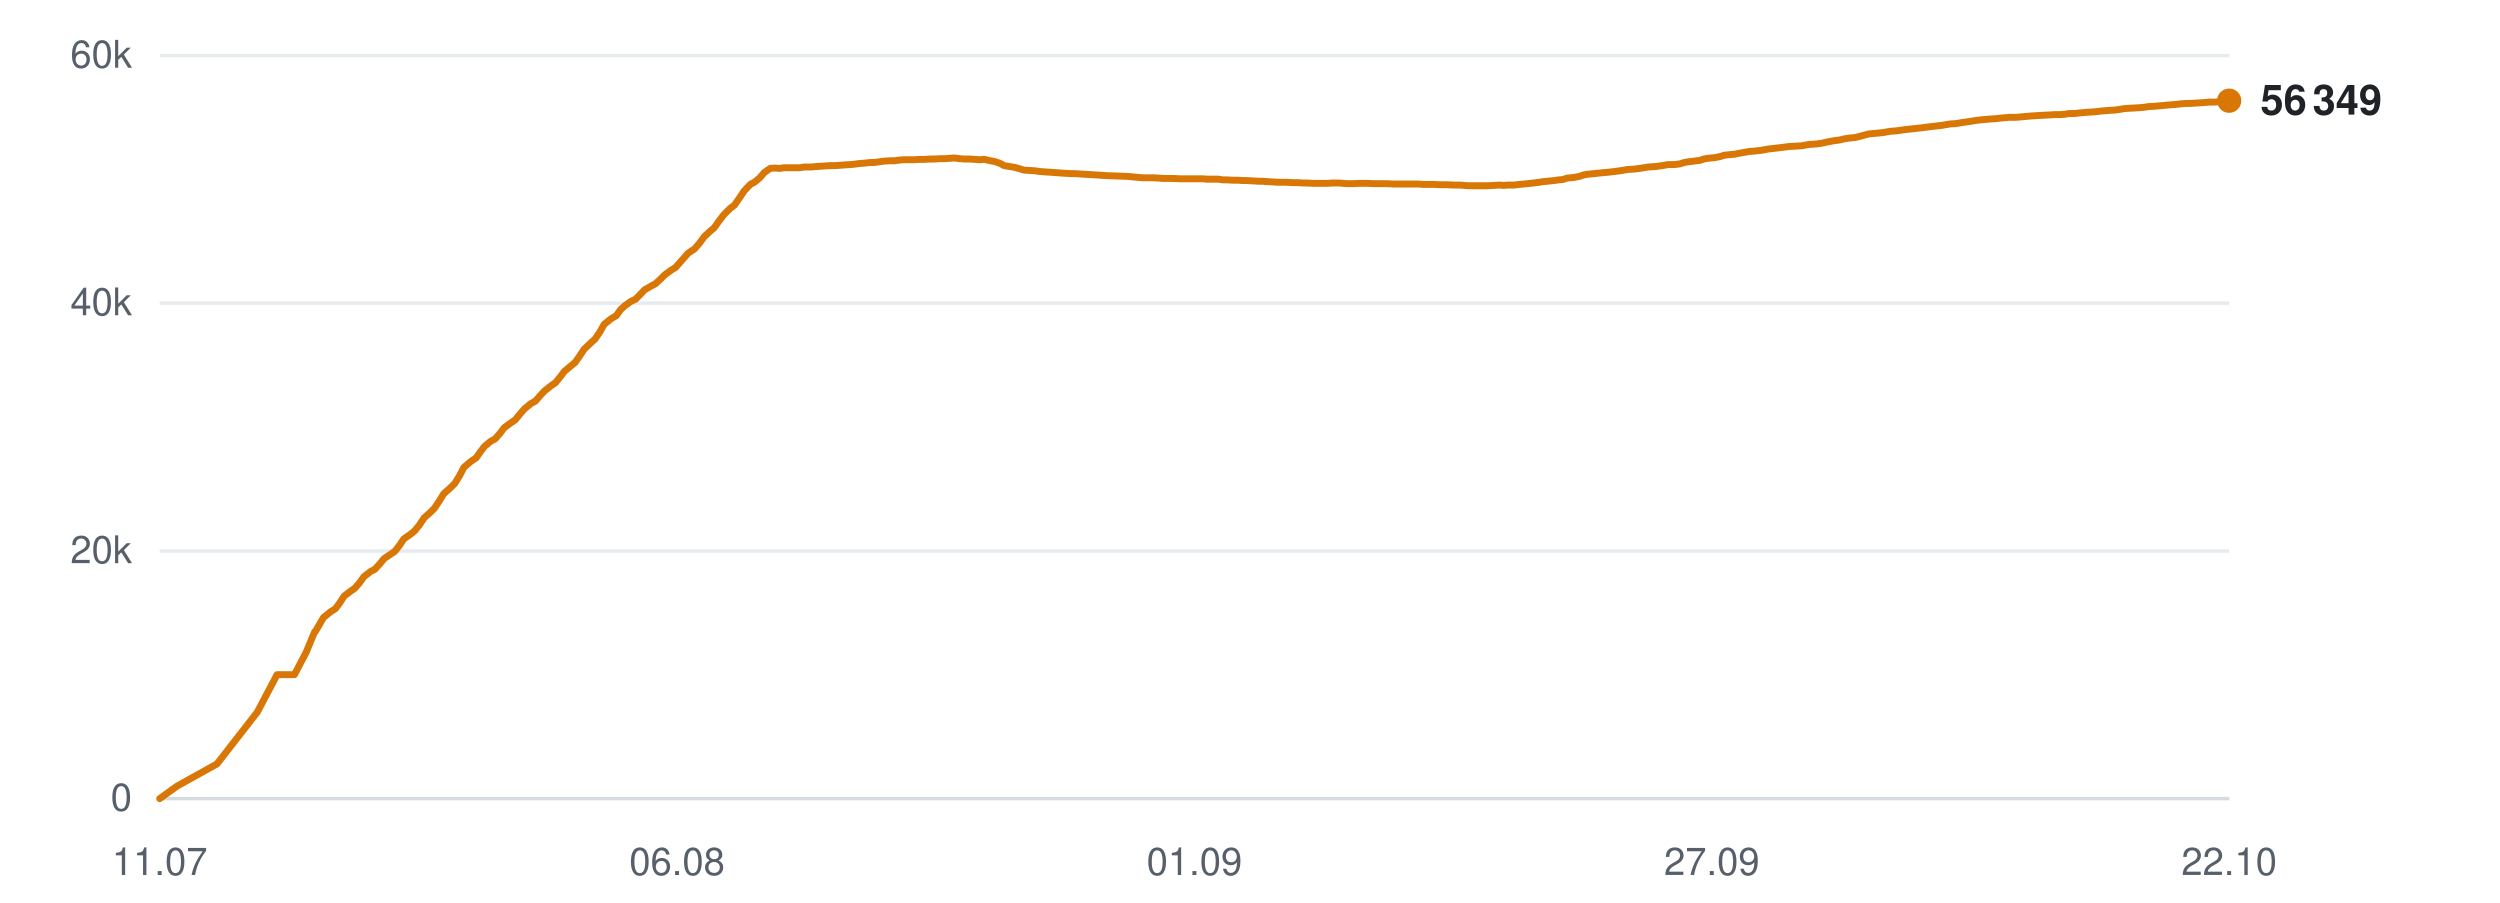
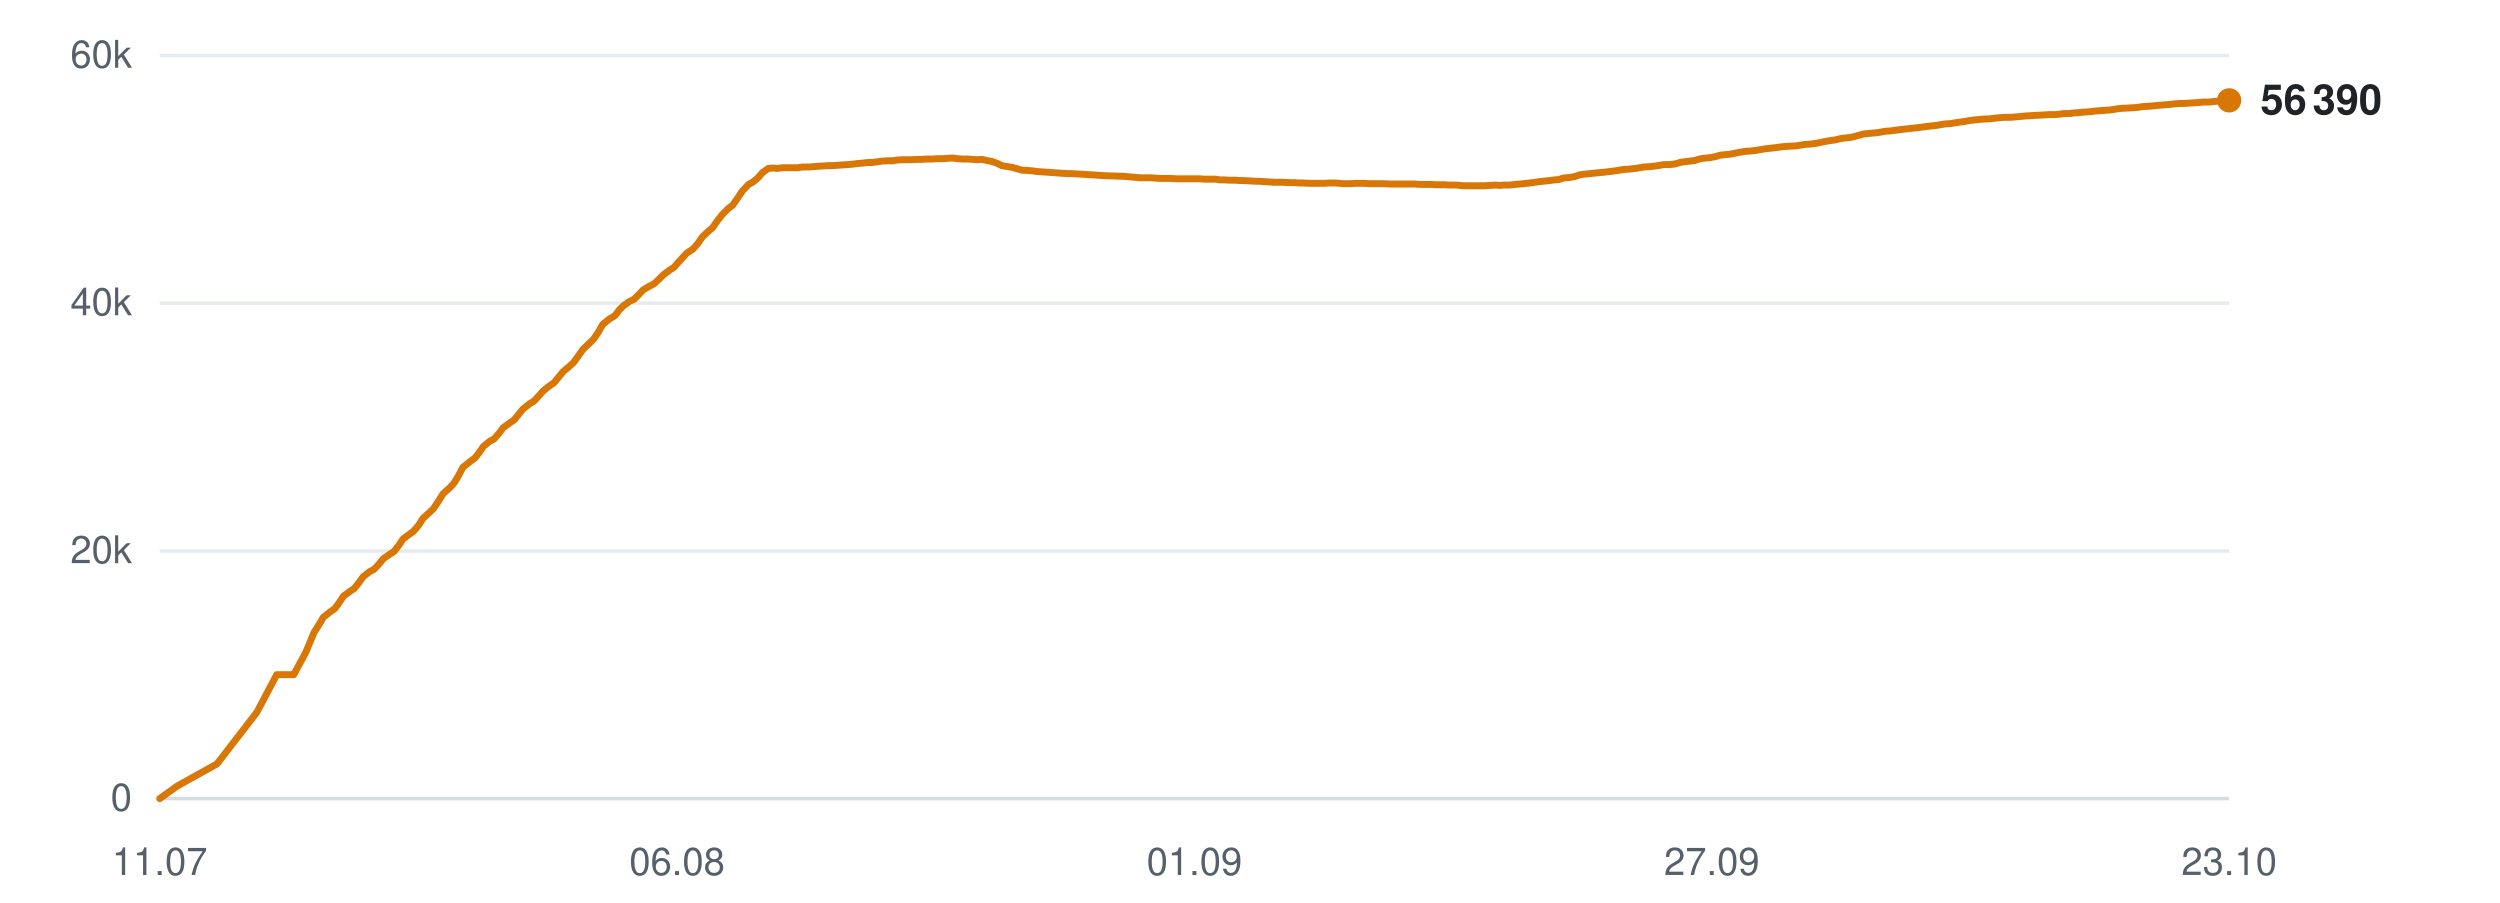
<svg xmlns="http://www.w3.org/2000/svg" viewBox="0 0 720 260" width="720" height="260" role="img" aria-label="Subscribers over time">
  <line x1="46" y1="230.0" x2="642" y2="230.0" stroke="#d0d7de" stroke-width="1" opacity="0.9" />
  <text x="38" y="233.5" text-anchor="end" font-family="-apple-system,BlinkMacSystemFont,'Segoe UI',Helvetica,Arial,sans-serif" font-size="11" fill="#57606a">0</text>
  <line x1="46" y1="158.7" x2="642" y2="158.7" stroke="#d0d7de" stroke-width="1" opacity="0.5" />
  <text x="38" y="162.2" text-anchor="end" font-family="-apple-system,BlinkMacSystemFont,'Segoe UI',Helvetica,Arial,sans-serif" font-size="11" fill="#57606a">20k</text>
  <line x1="46" y1="87.3" x2="642" y2="87.3" stroke="#d0d7de" stroke-width="1" opacity="0.5" />
  <text x="38" y="90.8" text-anchor="end" font-family="-apple-system,BlinkMacSystemFont,'Segoe UI',Helvetica,Arial,sans-serif" font-size="11" fill="#57606a">40k</text>
  <line x1="46" y1="16.0" x2="642" y2="16.0" stroke="#d0d7de" stroke-width="1" opacity="0.5" />
  <text x="38" y="19.5" text-anchor="end" font-family="-apple-system,BlinkMacSystemFont,'Segoe UI',Helvetica,Arial,sans-serif" font-size="11" fill="#57606a">60k</text>
  <text x="46.0" y="252" text-anchor="middle" font-family="-apple-system,BlinkMacSystemFont,'Segoe UI',Helvetica,Arial,sans-serif" font-size="11" fill="#57606a">11.07</text>
  <text x="195.0" y="252" text-anchor="middle" font-family="-apple-system,BlinkMacSystemFont,'Segoe UI',Helvetica,Arial,sans-serif" font-size="11" fill="#57606a">06.08</text>
  <text x="344.0" y="252" text-anchor="middle" font-family="-apple-system,BlinkMacSystemFont,'Segoe UI',Helvetica,Arial,sans-serif" font-size="11" fill="#57606a">01.09</text>
  <text x="493.0" y="252" text-anchor="middle" font-family="-apple-system,BlinkMacSystemFont,'Segoe UI',Helvetica,Arial,sans-serif" font-size="11" fill="#57606a">27.09</text>
-   <text x="642.0" y="252" text-anchor="middle" font-family="-apple-system,BlinkMacSystemFont,'Segoe UI',Helvetica,Arial,sans-serif" font-size="11" fill="#57606a">22.10</text>
-   <polyline points="46.0,230.0 51.0,226.4 62.5,220.0 74.1,205.1 79.8,194.3 84.8,194.3 88.2,187.8 90.6,182.0 90.7,181.9 90.8,181.9 91.8,180.2 93.2,177.8 95.2,176.2 96.6,175.3 97.8,173.7 99.1,171.7 100.9,170.3 102.1,169.5 103.5,167.9 104.8,166.1 106.7,164.6 107.9,164.0 109.3,162.5 110.6,160.9 112.5,159.6 113.7,158.8 115.1,157.0 116.3,155.2 118.3,153.8 119.4,152.9 120.8,151.2 122.1,149.2 124.0,147.5 125.1,146.4 126.5,144.3 127.8,142.2 129.8,140.4 131.0,139.2 132.3,137.1 133.6,134.6 135.6,132.9 137.1,131.9 138.3,130.2 139.5,128.6 141.3,127.1 142.6,126.4 144.0,124.8 145.2,123.2 147.1,121.8 148.4,120.9 149.7,119.3 151.0,117.8 152.8,116.3 154.2,115.5 155.5,114.0 156.8,112.6 158.7,111.1 160.0,110.2 161.3,108.6 162.5,107.0 164.4,105.4 165.6,104.4 166.9,102.6 168.2,100.6 170.2,98.7 171.4,97.6 172.7,95.7 174.0,93.4 176.0,91.8 177.5,90.9 178.7,89.2 179.9,88.1 181.7,86.8 183.0,86.2 184.4,84.8 185.6,83.5 187.5,82.4 188.8,81.7 190.1,80.5 191.4,79.2 193.3,77.8 194.6,77.0 195.9,75.5 198.2,72.9 200.0,71.7 201.4,70.1 202.8,68.2 204.5,66.6 205.7,65.6 207.1,63.6 208.5,61.8 210.3,60.0 211.5,59.1 212.9,57.1 214.3,55.0 216.1,53.1 217.4,52.4 218.8,51.2 220.1,49.7 221.8,48.5 223.1,48.4 224.5,48.5 225.9,48.3 227.7,48.3 228.9,48.3 230.3,48.3 231.7,48.1 233.5,48.1 234.7,48.0 236.1,47.9 237.5,47.8 239.2,47.7 240.4,47.7 241.9,47.6 243.2,47.5 244.8,47.4 246.0,47.3 247.4,47.1 248.8,47.0 250.6,46.8 251.8,46.8 253.2,46.6 254.6,46.4 256.3,46.3 257.6,46.3 259.0,46.1 260.4,46.0 262.1,46.0 263.3,46.0 264.8,45.9 266.2,45.9 267.9,45.8 269.1,45.8 270.6,45.7 272.0,45.7 273.6,45.6 274.9,45.5 276.4,45.7 277.8,45.8 279.4,45.8 280.7,45.9 282.1,46.0 283.5,45.9 285.2,46.3 286.4,46.5 287.9,47.0 289.2,47.7 291.0,48.0 292.2,48.2 293.6,48.6 295.0,49.0 296.7,49.1 298.1,49.2 299.5,49.4 300.8,49.5 302.5,49.6 303.8,49.7 305.2,49.8 306.6,49.9 308.3,50.0 309.5,50.0 311.0,50.1 312.6,50.2 316.0,50.4 318.9,50.6 322.1,50.7 324.7,50.8 326.8,51.0 329.1,51.2 330.2,51.2 332.2,51.2 333.8,51.3 334.9,51.4 336.0,51.4 338.0,51.4 340.0,51.5 342.2,51.5 343.7,51.5 345.3,51.5 346.5,51.5 347.5,51.6 349.3,51.6 350.9,51.6 352.2,51.8 353.3,51.8 355.1,51.9 356.7,51.9 357.9,52.0 359.0,52.0 360.9,52.1 362.5,52.2 363.7,52.2 364.8,52.3 366.6,52.4 368.1,52.5 369.2,52.5 370.4,52.5 372.4,52.6 373.9,52.6 375.0,52.7 376.2,52.7 378.2,52.8 380.1,52.8 382.2,52.8 384.0,52.7 385.6,52.7 386.8,52.8 387.9,52.9 389.8,52.9 391.4,52.8 392.6,52.8 393.6,52.8 395.5,52.9 397.1,52.9 398.3,52.9 399.4,52.9 401.3,53.0 402.9,53.0 404.1,53.0 405.2,53.0 407.0,53.0 408.5,53.0 409.7,53.1 410.9,53.1 412.9,53.1 414.6,53.2 415.6,53.2 416.7,53.2 418.7,53.3 420.6,53.3 422.7,53.5 424.4,53.5 426.1,53.5 427.3,53.5 428.4,53.5 430.2,53.4 431.8,53.3 433.1,53.4 434.1,53.3 436.0,53.3 437.6,53.1 438.9,53.0 439.9,52.9 441.7,52.7 443.3,52.5 444.5,52.3 445.6,52.2 447.5,52.0 449.0,51.8 450.1,51.7 451.3,51.3 453.3,51.1 454.9,50.8 456.0,50.4 457.1,50.2 459.1,50.0 461.0,49.8 463.2,49.6 464.9,49.4 466.5,49.2 467.7,49.0 468.8,48.8 470.6,48.7 472.2,48.5 473.5,48.3 474.6,48.1 476.4,48.0 478.0,47.8 479.3,47.6 480.4,47.4 482.2,47.4 483.8,47.2 485.1,46.8 486.2,46.6 487.9,46.4 489.5,46.2 490.7,45.8 491.8,45.6 493.8,45.4 495.4,45.1 496.6,44.7 497.6,44.6 499.6,44.4 501.7,44.0 503.9,43.6 505.4,43.5 507.2,43.3 509.4,42.9 511.2,42.7 512.9,42.5 515.2,42.2 517.0,42.1 518.8,42.0 521.0,41.6 522.7,41.5 524.4,41.3 526.7,40.8 528.4,40.5 529.9,40.3 531.1,40.0 532.3,39.8 534.3,39.6 535.9,39.2 538.1,38.6 540.1,38.4 542.2,38.2 544.5,37.8 546.0,37.7 548.9,37.3 551.7,37.0 553.5,36.8 555.8,36.5 557.5,36.3 559.3,36.1 561.6,35.7 563.3,35.6 565.0,35.3 567.2,35.0 569.0,34.7 570.6,34.5 572.8,34.3 574.7,34.2 576.4,34.0 578.6,33.8 580.5,33.8 585.0,33.4 588.3,33.2 590.3,33.1 591.8,33.0 593.5,33.0 594.8,32.9 595.8,32.7 597.5,32.7 599.2,32.5 600.5,32.4 601.5,32.3 603.3,32.2 604.9,32.0 606.2,31.9 607.3,31.8 609.0,31.7 610.5,31.5 611.7,31.3 612.9,31.2 614.8,31.1 616.4,31.0 617.5,30.9 618.7,30.7 620.6,30.6 622.7,30.4 624.9,30.2 626.4,30.1 628.1,29.9 629.4,29.8 630.5,29.8 632.2,29.7 633.9,29.6 635.2,29.5 636.3,29.4 638.0,29.4 639.7,29.2 640.9,29.1 642.0,29.0" fill="none" stroke="#d97706" stroke-width="2" stroke-linejoin="round" stroke-linecap="round" />
-   <circle cx="642.0" cy="29.0" r="3.5" fill="#d97706" />
-   <text x="651.0" y="33.0" font-family="-apple-system,BlinkMacSystemFont,'Segoe UI',Helvetica,Arial,sans-serif" font-size="12" font-weight="600" fill="#1f2328">56 349</text>
+   <text x="642.0" y="252" text-anchor="middle" font-family="-apple-system,BlinkMacSystemFont,'Segoe UI',Helvetica,Arial,sans-serif" font-size="11" fill="#57606a">23.10</text>
+   <polyline points="46.0,230.0 51.0,226.4 62.5,220.0 74.0,205.1 79.7,194.3 84.6,194.3 88.1,187.8 90.5,182.0 90.6,181.9 90.6,181.9 91.7,180.2 93.1,177.8 95.1,176.2 96.4,175.3 97.6,173.7 98.9,171.7 100.8,170.3 102.0,169.5 103.3,167.9 104.6,166.1 106.5,164.6 107.7,164.0 109.1,162.5 110.4,160.9 112.3,159.6 113.5,158.8 114.9,157.0 116.1,155.2 118.0,153.8 119.2,152.9 120.6,151.2 121.9,149.2 123.8,147.5 124.9,146.4 126.3,144.3 127.6,142.2 129.6,140.4 130.7,139.2 132.0,137.1 133.3,134.6 135.4,132.9 136.8,131.9 138.1,130.2 139.2,128.6 141.0,127.1 142.3,126.4 143.7,124.8 144.9,123.2 146.8,121.8 148.1,120.9 149.4,119.3 150.6,117.8 152.5,116.3 153.8,115.5 155.2,114.0 156.4,112.6 158.3,111.1 159.6,110.2 160.9,108.6 162.2,107.0 164.1,105.4 165.2,104.4 166.5,102.6 167.9,100.6 169.9,98.7 171.0,97.6 172.3,95.7 173.6,93.4 175.6,91.8 177.1,90.9 178.4,89.2 179.5,88.1 181.3,86.8 182.6,86.2 184.0,84.8 185.2,83.5 187.1,82.4 188.4,81.7 189.7,80.5 191.0,79.2 192.8,77.8 194.1,77.0 195.4,75.5 197.8,72.9 199.6,71.7 201.0,70.1 202.3,68.2 204.0,66.6 205.2,65.6 206.6,63.6 208.0,61.8 209.8,60.0 211.0,59.1 212.4,57.1 213.8,55.0 215.6,53.1 216.9,52.4 218.3,51.2 219.6,49.7 221.3,48.5 222.6,48.4 224.0,48.5 225.4,48.3 227.1,48.3 228.4,48.3 229.8,48.3 231.1,48.1 232.9,48.1 234.1,48.0 235.5,47.9 236.9,47.8 238.7,47.7 239.9,47.7 241.3,47.6 242.6,47.5 244.2,47.4 245.4,47.3 246.9,47.1 248.2,47.0 250.0,46.8 251.2,46.8 252.6,46.6 254.0,46.4 255.7,46.3 257.0,46.3 258.4,46.1 259.8,46.0 261.4,46.0 262.7,46.0 264.2,45.9 265.5,45.9 267.2,45.8 268.5,45.8 269.9,45.7 271.3,45.7 273.0,45.6 274.2,45.5 275.7,45.7 277.1,45.8 278.7,45.8 280.0,45.9 281.4,46.0 282.8,45.9 284.5,46.3 285.7,46.5 287.1,47.0 288.5,47.7 290.3,48.0 291.5,48.2 292.9,48.6 294.3,49.0 296.0,49.1 297.3,49.2 298.7,49.4 300.1,49.5 301.7,49.6 303.0,49.7 304.5,49.8 305.8,49.9 307.5,50.0 308.8,50.0 310.2,50.1 311.9,50.2 315.2,50.4 318.1,50.6 321.3,50.7 323.9,50.8 326.0,51.0 328.3,51.2 329.3,51.2 331.4,51.2 332.9,51.3 334.1,51.4 335.1,51.4 337.2,51.4 339.2,51.5 341.3,51.5 342.8,51.5 344.4,51.5 345.6,51.5 346.6,51.6 348.4,51.6 350.1,51.6 351.3,51.8 352.4,51.8 354.2,51.9 355.8,51.9 357.0,52.0 358.1,52.0 359.9,52.1 361.6,52.2 362.8,52.2 363.8,52.3 365.7,52.4 367.1,52.5 368.3,52.5 369.5,52.5 371.5,52.6 373.0,52.6 374.1,52.7 375.2,52.7 377.2,52.8 379.1,52.8 381.3,52.8 383.0,52.7 384.6,52.7 385.8,52.8 386.9,52.9 388.8,52.9 390.4,52.8 391.6,52.8 392.6,52.8 394.5,52.9 396.1,52.9 397.3,52.9 398.4,52.9 400.3,53.0 401.9,53.0 403.1,53.0 404.1,53.0 406.0,53.0 407.5,53.0 408.6,53.1 409.8,53.1 411.8,53.1 413.5,53.2 414.6,53.2 415.6,53.2 417.6,53.3 419.5,53.3 421.6,53.5 423.3,53.5 425.0,53.5 426.2,53.5 427.3,53.5 429.1,53.4 430.7,53.3 432.0,53.4 433.0,53.3 434.8,53.3 436.5,53.1 437.7,53.0 438.8,52.9 440.6,52.7 442.1,52.5 443.3,52.3 444.4,52.2 446.3,52.0 447.8,51.8 449.0,51.7 450.1,51.3 452.1,51.1 453.7,50.8 454.8,50.4 455.9,50.2 457.9,50.0 459.8,49.8 461.9,49.6 463.6,49.4 465.2,49.2 466.5,49.0 467.5,48.8 469.3,48.7 471.0,48.5 472.3,48.3 473.3,48.1 475.1,48.0 476.8,47.8 478.1,47.6 479.1,47.4 480.9,47.4 482.5,47.2 483.8,46.8 484.9,46.6 486.7,46.4 488.2,46.2 489.4,45.8 490.5,45.6 492.5,45.4 494.1,45.1 495.3,44.7 496.3,44.6 498.3,44.4 500.3,44.0 502.5,43.6 504.1,43.5 505.8,43.3 508.1,42.9 509.8,42.7 511.5,42.5 513.8,42.2 515.7,42.1 517.4,42.0 519.7,41.6 521.3,41.5 523.0,41.3 525.3,40.8 527.0,40.5 528.5,40.3 529.7,40.0 530.8,39.8 532.9,39.6 534.5,39.2 536.6,38.6 538.6,38.4 540.8,38.2 543.0,37.8 544.5,37.7 547.4,37.3 550.2,37.0 552.0,36.8 554.3,36.5 556.0,36.3 557.8,36.1 560.1,35.7 561.7,35.6 563.5,35.3 565.7,35.0 567.4,34.7 569.0,34.5 571.2,34.3 573.2,34.2 574.9,34.0 577.0,33.8 579.0,33.8 583.4,33.4 586.7,33.2 588.7,33.1 590.2,33.0 591.9,33.0 593.2,32.9 594.2,32.7 595.9,32.7 597.6,32.5 598.9,32.4 599.9,32.3 601.6,32.2 603.3,32.0 604.5,31.9 605.6,31.8 607.4,31.7 608.9,31.5 610.0,31.3 611.2,31.2 613.2,31.1 614.7,31.0 615.9,30.9 617.0,30.7 618.9,30.6 621.0,30.4 623.2,30.2 624.7,30.1 626.4,29.9 627.7,29.8 628.7,29.8 630.5,29.7 632.2,29.6 633.4,29.5 634.5,29.4 636.2,29.4 637.9,29.2 639.2,29.1 640.3,29.0 642.0,28.9" fill="none" stroke="#d97706" stroke-width="2" stroke-linejoin="round" stroke-linecap="round" />
+   <circle cx="642.0" cy="28.9" r="3.5" fill="#d97706" />
+   <text x="651.0" y="32.9" font-family="-apple-system,BlinkMacSystemFont,'Segoe UI',Helvetica,Arial,sans-serif" font-size="12" font-weight="600" fill="#1f2328">56 390</text>
</svg>
